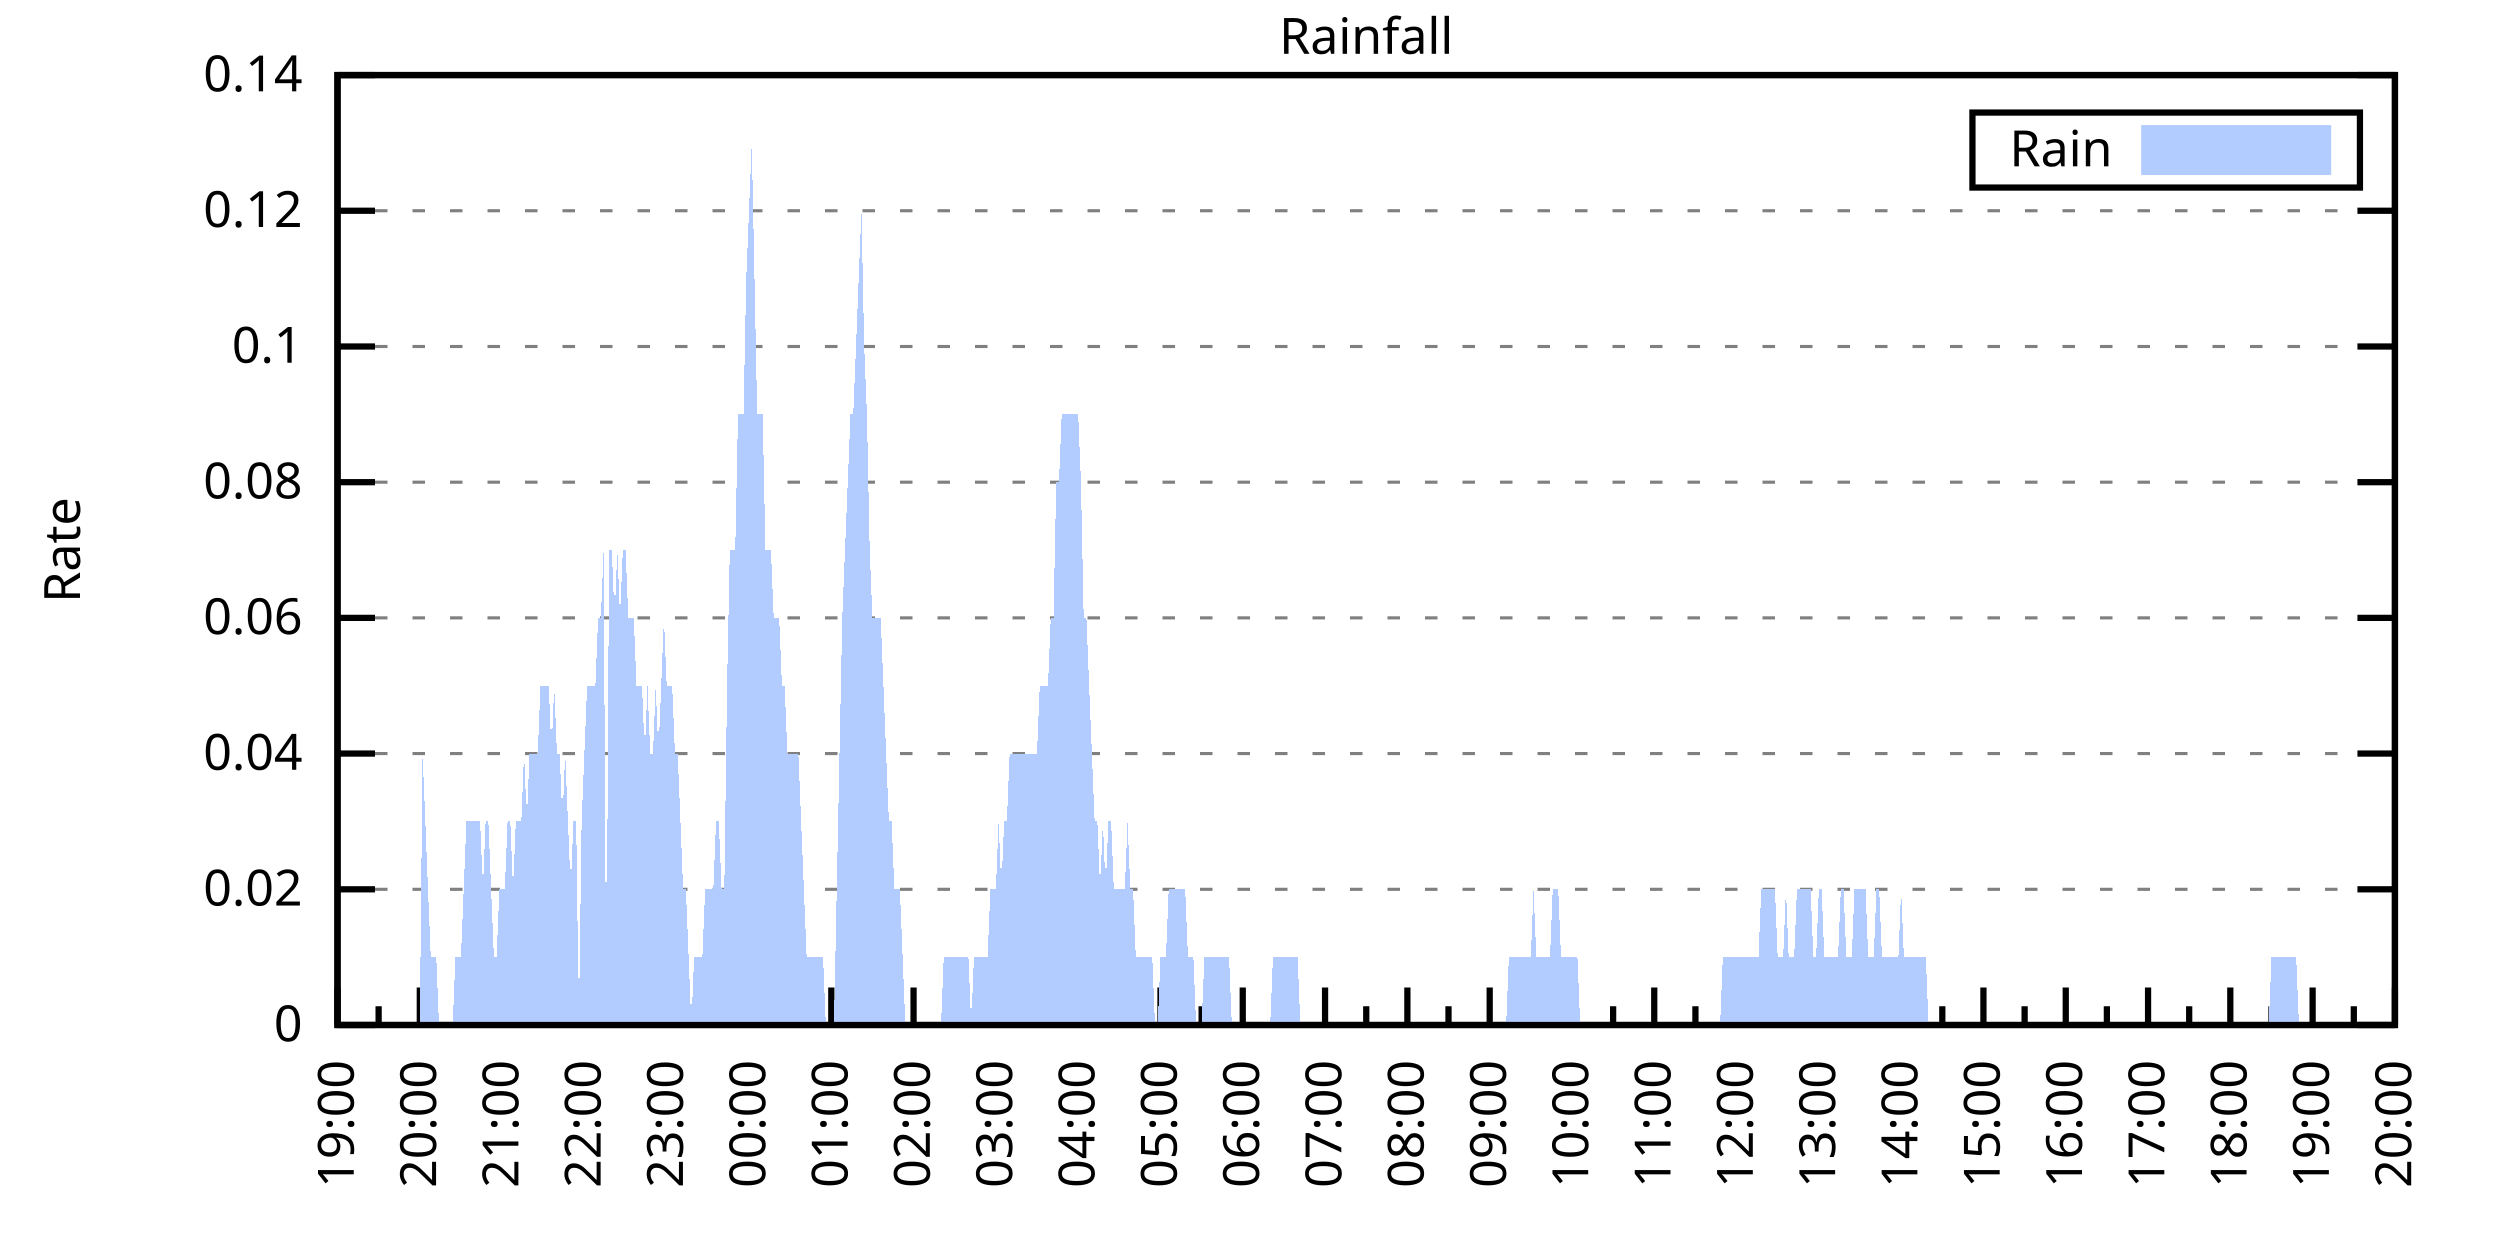
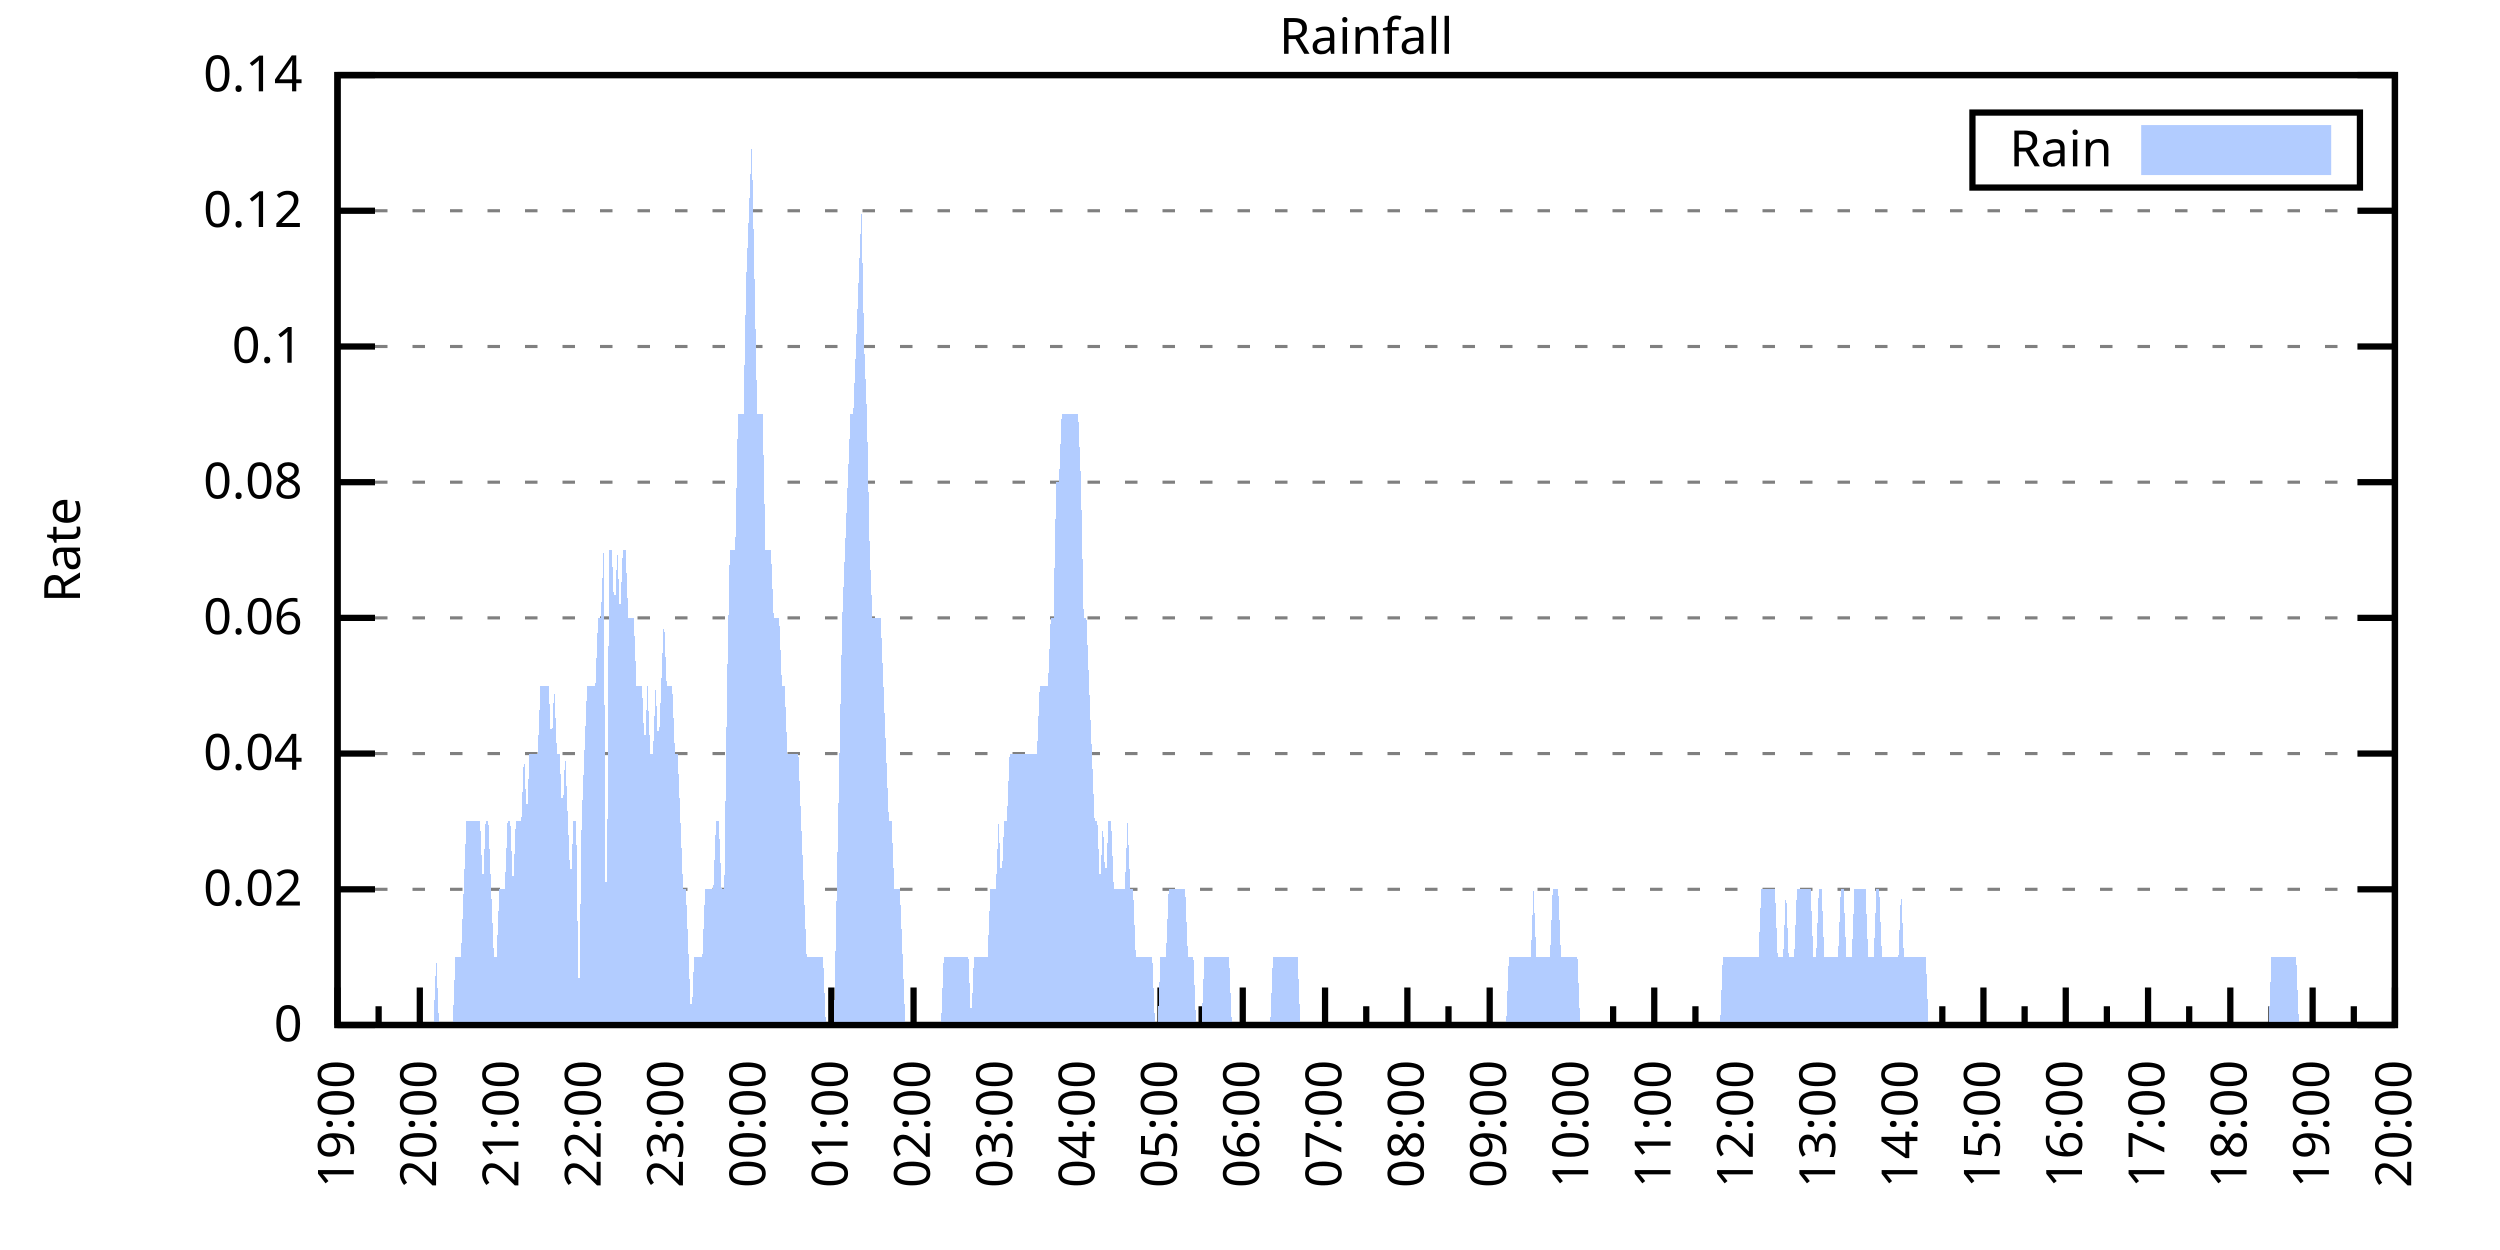
<svg xmlns="http://www.w3.org/2000/svg" xmlns:xlink="http://www.w3.org/1999/xlink" width="400" height="200" viewBox="0 0 400 200">
  <g id="gnuplot_canvas">
    <rect x="0" y="0" width="400" height="200" fill="none" />
    <defs>
      <circle id="gpDot" r="0.5" stroke-width="0.5" stroke="currentColor" />
      <path id="gpPt0" stroke-width="0.333" stroke="currentColor" d="M-1,0 h2 M0,-1 v2" />
      <path id="gpPt1" stroke-width="0.333" stroke="currentColor" d="M-1,-1 L1,1 M1,-1 L-1,1" />
      <path id="gpPt2" stroke-width="0.333" stroke="currentColor" d="M-1,0 L1,0 M0,-1 L0,1 M-1,-1 L1,1 M-1,1 L1,-1" />
      <rect id="gpPt3" stroke-width="0.333" stroke="currentColor" x="-1" y="-1" width="2" height="2" />
      <rect id="gpPt4" stroke-width="0.333" stroke="currentColor" fill="currentColor" x="-1" y="-1" width="2" height="2" />
      <circle id="gpPt5" stroke-width="0.333" stroke="currentColor" cx="0" cy="0" r="1" />
      <use xlink:href="#gpPt5" id="gpPt6" fill="currentColor" stroke="none" />
      <path id="gpPt7" stroke-width="0.333" stroke="currentColor" d="M0,-1.33 L-1.33,0.67 L1.33,0.67 z" />
      <use xlink:href="#gpPt7" id="gpPt8" fill="currentColor" stroke="none" />
      <use xlink:href="#gpPt7" id="gpPt9" stroke="currentColor" transform="rotate(180)" />
      <use xlink:href="#gpPt9" id="gpPt10" fill="currentColor" stroke="none" />
      <use xlink:href="#gpPt3" id="gpPt11" stroke="currentColor" transform="rotate(45)" />
      <use xlink:href="#gpPt11" id="gpPt12" fill="currentColor" stroke="none" />
      <path id="gpPt13" stroke-width="0.333" stroke="currentColor" d="M0,1.330 L1.265,0.411 L0.782,-1.067 L-0.782,-1.076 L-1.265,0.411 z" />
      <use xlink:href="#gpPt13" id="gpPt14" fill="currentColor" stroke="none" />
      <filter id="textbox" filterUnits="objectBoundingBox" x="0" y="0" height="1" width="1">
        <feFlood flood-color="white" flood-opacity="1" result="bgnd" />
        <feComposite in="SourceGraphic" in2="bgnd" operator="atop" />
      </filter>
      <filter id="greybox" filterUnits="objectBoundingBox" x="0" y="0" height="1" width="1">
        <feFlood flood-color="lightgrey" flood-opacity="1" result="grey" />
        <feComposite in="SourceGraphic" in2="grey" operator="atop" />
      </filter>
    </defs>
    <g fill="none" color="white" stroke="currentColor" stroke-width="1.00" stroke-linecap="butt" stroke-linejoin="miter">
</g>
    <g fill="none" color="black" stroke="currentColor" stroke-width="1.00" stroke-linecap="butt" stroke-linejoin="miter">
      <g stroke="none" shape-rendering="crispEdges">
        <polygon fill="rgb(255, 255, 255)" points="54.00,164.00 383.18,164.00 383.18,12.02 54.00,12.02 " />
      </g>
    </g>
    <g fill="none" color="black" stroke="currentColor" stroke-width="1.00" stroke-linecap="butt" stroke-linejoin="miter">
</g>
    <g fill="none" color="black" stroke="black" stroke-width="0.50" stroke-linecap="butt" stroke-linejoin="miter">
</g>
    <g fill="none" color="gray" stroke="currentColor" stroke-width="0.50" stroke-linecap="butt" stroke-linejoin="miter">
      <path stroke="gray" stroke-dasharray="2,4" class="gridline" d="M54.00,164.00 L383.19,164.00  " />
    </g>
    <g fill="none" color="gray" stroke="gray" stroke-width="1.00" stroke-linecap="butt" stroke-linejoin="miter">
</g>
    <g fill="none" color="black" stroke="currentColor" stroke-width="1.00" stroke-linecap="butt" stroke-linejoin="miter">
      <path stroke="black" d="M54.00,164.00 L60.00,164.00 M383.19,164.00 L377.19,164.00  " />
      <g transform="translate(48.40,166.60)" stroke="none" fill="black" font-family="Sans" font-size="8.00" text-anchor="end">
        <text>
          <tspan font-family="Sans"> 0</tspan>
        </text>
      </g>
    </g>
    <g fill="none" color="black" stroke="currentColor" stroke-width="1.00" stroke-linecap="butt" stroke-linejoin="miter">
</g>
    <g fill="none" color="black" stroke="black" stroke-width="0.50" stroke-linecap="butt" stroke-linejoin="miter">
</g>
    <g fill="none" color="gray" stroke="currentColor" stroke-width="0.50" stroke-linecap="butt" stroke-linejoin="miter">
      <path stroke="gray" stroke-dasharray="2,4" class="gridline" d="M54.00,142.29 L383.19,142.29  " />
    </g>
    <g fill="none" color="gray" stroke="gray" stroke-width="1.00" stroke-linecap="butt" stroke-linejoin="miter">
</g>
    <g fill="none" color="black" stroke="currentColor" stroke-width="1.00" stroke-linecap="butt" stroke-linejoin="miter">
      <path stroke="black" d="M54.00,142.29 L60.00,142.29 M383.19,142.29 L377.19,142.29  " />
      <g transform="translate(48.40,144.89)" stroke="none" fill="black" font-family="Sans" font-size="8.00" text-anchor="end">
        <text>
          <tspan font-family="Sans"> 0.02</tspan>
        </text>
      </g>
    </g>
    <g fill="none" color="black" stroke="currentColor" stroke-width="1.00" stroke-linecap="butt" stroke-linejoin="miter">
</g>
    <g fill="none" color="black" stroke="black" stroke-width="0.50" stroke-linecap="butt" stroke-linejoin="miter">
</g>
    <g fill="none" color="gray" stroke="currentColor" stroke-width="0.50" stroke-linecap="butt" stroke-linejoin="miter">
      <path stroke="gray" stroke-dasharray="2,4" class="gridline" d="M54.00,120.57 L383.19,120.57  " />
    </g>
    <g fill="none" color="gray" stroke="gray" stroke-width="1.00" stroke-linecap="butt" stroke-linejoin="miter">
</g>
    <g fill="none" color="black" stroke="currentColor" stroke-width="1.00" stroke-linecap="butt" stroke-linejoin="miter">
      <path stroke="black" d="M54.00,120.57 L60.00,120.57 M383.19,120.57 L377.19,120.57  " />
      <g transform="translate(48.40,123.17)" stroke="none" fill="black" font-family="Sans" font-size="8.00" text-anchor="end">
        <text>
          <tspan font-family="Sans"> 0.04</tspan>
        </text>
      </g>
    </g>
    <g fill="none" color="black" stroke="currentColor" stroke-width="1.00" stroke-linecap="butt" stroke-linejoin="miter">
</g>
    <g fill="none" color="black" stroke="black" stroke-width="0.50" stroke-linecap="butt" stroke-linejoin="miter">
</g>
    <g fill="none" color="gray" stroke="currentColor" stroke-width="0.50" stroke-linecap="butt" stroke-linejoin="miter">
      <path stroke="gray" stroke-dasharray="2,4" class="gridline" d="M54.00,98.86 L383.19,98.86  " />
    </g>
    <g fill="none" color="gray" stroke="gray" stroke-width="1.00" stroke-linecap="butt" stroke-linejoin="miter">
</g>
    <g fill="none" color="black" stroke="currentColor" stroke-width="1.00" stroke-linecap="butt" stroke-linejoin="miter">
      <path stroke="black" d="M54.00,98.86 L60.00,98.86 M383.19,98.86 L377.19,98.86  " />
      <g transform="translate(48.40,101.46)" stroke="none" fill="black" font-family="Sans" font-size="8.00" text-anchor="end">
        <text>
          <tspan font-family="Sans"> 0.06</tspan>
        </text>
      </g>
    </g>
    <g fill="none" color="black" stroke="currentColor" stroke-width="1.00" stroke-linecap="butt" stroke-linejoin="miter">
</g>
    <g fill="none" color="black" stroke="black" stroke-width="0.50" stroke-linecap="butt" stroke-linejoin="miter">
</g>
    <g fill="none" color="gray" stroke="currentColor" stroke-width="0.50" stroke-linecap="butt" stroke-linejoin="miter">
      <path stroke="gray" stroke-dasharray="2,4" class="gridline" d="M54.00,77.15 L383.19,77.15  " />
    </g>
    <g fill="none" color="gray" stroke="gray" stroke-width="1.00" stroke-linecap="butt" stroke-linejoin="miter">
</g>
    <g fill="none" color="black" stroke="currentColor" stroke-width="1.00" stroke-linecap="butt" stroke-linejoin="miter">
      <path stroke="black" d="M54.00,77.15 L60.00,77.15 M383.19,77.15 L377.19,77.15  " />
      <g transform="translate(48.40,79.75)" stroke="none" fill="black" font-family="Sans" font-size="8.00" text-anchor="end">
        <text>
          <tspan font-family="Sans"> 0.08</tspan>
        </text>
      </g>
    </g>
    <g fill="none" color="black" stroke="currentColor" stroke-width="1.00" stroke-linecap="butt" stroke-linejoin="miter">
</g>
    <g fill="none" color="black" stroke="black" stroke-width="0.50" stroke-linecap="butt" stroke-linejoin="miter">
</g>
    <g fill="none" color="gray" stroke="currentColor" stroke-width="0.50" stroke-linecap="butt" stroke-linejoin="miter">
      <path stroke="gray" stroke-dasharray="2,4" class="gridline" d="M54.00,55.44 L383.19,55.44  " />
    </g>
    <g fill="none" color="gray" stroke="gray" stroke-width="1.00" stroke-linecap="butt" stroke-linejoin="miter">
</g>
    <g fill="none" color="black" stroke="currentColor" stroke-width="1.00" stroke-linecap="butt" stroke-linejoin="miter">
      <path stroke="black" d="M54.00,55.44 L60.00,55.44 M383.19,55.44 L377.19,55.44  " />
      <g transform="translate(48.40,58.04)" stroke="none" fill="black" font-family="Sans" font-size="8.00" text-anchor="end">
        <text>
          <tspan font-family="Sans"> 0.1</tspan>
        </text>
      </g>
    </g>
    <g fill="none" color="black" stroke="currentColor" stroke-width="1.00" stroke-linecap="butt" stroke-linejoin="miter">
</g>
    <g fill="none" color="black" stroke="black" stroke-width="0.50" stroke-linecap="butt" stroke-linejoin="miter">
</g>
    <g fill="none" color="gray" stroke="currentColor" stroke-width="0.50" stroke-linecap="butt" stroke-linejoin="miter">
      <path stroke="gray" stroke-dasharray="2,4" class="gridline" d="M54.00,33.72 L383.19,33.72  " />
    </g>
    <g fill="none" color="gray" stroke="gray" stroke-width="1.00" stroke-linecap="butt" stroke-linejoin="miter">
</g>
    <g fill="none" color="black" stroke="currentColor" stroke-width="1.00" stroke-linecap="butt" stroke-linejoin="miter">
      <path stroke="black" d="M54.00,33.72 L60.00,33.72 M383.19,33.72 L377.19,33.72  " />
      <g transform="translate(48.40,36.32)" stroke="none" fill="black" font-family="Sans" font-size="8.00" text-anchor="end">
        <text>
          <tspan font-family="Sans"> 0.12</tspan>
        </text>
      </g>
    </g>
    <g fill="none" color="black" stroke="currentColor" stroke-width="1.00" stroke-linecap="butt" stroke-linejoin="miter">
</g>
    <g fill="none" color="black" stroke="black" stroke-width="0.50" stroke-linecap="butt" stroke-linejoin="miter">
</g>
    <g fill="none" color="gray" stroke="currentColor" stroke-width="0.50" stroke-linecap="butt" stroke-linejoin="miter">
      <path stroke="gray" stroke-dasharray="2,4" class="gridline" d="M54.00,12.01 L383.19,12.01  " />
    </g>
    <g fill="none" color="gray" stroke="gray" stroke-width="1.00" stroke-linecap="butt" stroke-linejoin="miter">
</g>
    <g fill="none" color="black" stroke="currentColor" stroke-width="1.00" stroke-linecap="butt" stroke-linejoin="miter">
      <path stroke="black" d="M54.00,12.01 L60.00,12.01 M383.19,12.01 L377.19,12.01  " />
      <g transform="translate(48.40,14.61)" stroke="none" fill="black" font-family="Sans" font-size="8.00" text-anchor="end">
        <text>
          <tspan font-family="Sans"> 0.14</tspan>
        </text>
      </g>
    </g>
    <g fill="none" color="black" stroke="currentColor" stroke-width="1.00" stroke-linecap="butt" stroke-linejoin="miter">
      <path stroke="black" d="M54.00,164.00 L54.00,158.00  " />
      <g transform="translate(56.60,169.60) rotate(270)" stroke="none" fill="black" font-family="Sans" font-size="8.00" text-anchor="end">
        <text>
          <tspan font-family="Sans">19:00</tspan>
        </text>
      </g>
    </g>
    <g fill="none" color="black" stroke="currentColor" stroke-width="1.00" stroke-linecap="butt" stroke-linejoin="miter">
      <path stroke="black" d="M60.58,164.00 L60.58,161.00 M67.17,164.00 L67.17,158.00  " />
      <g transform="translate(69.77,169.60) rotate(270)" stroke="none" fill="black" font-family="Sans" font-size="8.00" text-anchor="end">
        <text>
          <tspan font-family="Sans">20:00</tspan>
        </text>
      </g>
    </g>
    <g fill="none" color="black" stroke="currentColor" stroke-width="1.00" stroke-linecap="butt" stroke-linejoin="miter">
      <path stroke="black" d="M73.75,164.00 L73.75,161.00 M80.34,164.00 L80.34,158.00  " />
      <g transform="translate(82.94,169.60) rotate(270)" stroke="none" fill="black" font-family="Sans" font-size="8.00" text-anchor="end">
        <text>
          <tspan font-family="Sans">21:00</tspan>
        </text>
      </g>
    </g>
    <g fill="none" color="black" stroke="currentColor" stroke-width="1.00" stroke-linecap="butt" stroke-linejoin="miter">
      <path stroke="black" d="M86.92,164.00 L86.92,161.00 M93.50,164.00 L93.50,158.00  " />
      <g transform="translate(96.10,169.60) rotate(270)" stroke="none" fill="black" font-family="Sans" font-size="8.00" text-anchor="end">
        <text>
          <tspan font-family="Sans">22:00</tspan>
        </text>
      </g>
    </g>
    <g fill="none" color="black" stroke="currentColor" stroke-width="1.00" stroke-linecap="butt" stroke-linejoin="miter">
      <path stroke="black" d="M100.09,164.00 L100.09,161.00 M106.67,164.00 L106.67,158.00  " />
      <g transform="translate(109.27,169.60) rotate(270)" stroke="none" fill="black" font-family="Sans" font-size="8.00" text-anchor="end">
        <text>
          <tspan font-family="Sans">23:00</tspan>
        </text>
      </g>
    </g>
    <g fill="none" color="black" stroke="currentColor" stroke-width="1.00" stroke-linecap="butt" stroke-linejoin="miter">
      <path stroke="black" d="M113.25,164.00 L113.25,161.00 M119.84,164.00 L119.84,158.00  " />
      <g transform="translate(122.44,169.60) rotate(270)" stroke="none" fill="black" font-family="Sans" font-size="8.00" text-anchor="end">
        <text>
          <tspan font-family="Sans">00:00</tspan>
        </text>
      </g>
    </g>
    <g fill="none" color="black" stroke="currentColor" stroke-width="1.00" stroke-linecap="butt" stroke-linejoin="miter">
      <path stroke="black" d="M126.42,164.00 L126.42,161.00 M133.01,164.00 L133.01,158.00  " />
      <g transform="translate(135.61,169.60) rotate(270)" stroke="none" fill="black" font-family="Sans" font-size="8.00" text-anchor="end">
        <text>
          <tspan font-family="Sans">01:00</tspan>
        </text>
      </g>
    </g>
    <g fill="none" color="black" stroke="currentColor" stroke-width="1.00" stroke-linecap="butt" stroke-linejoin="miter">
      <path stroke="black" d="M139.59,164.00 L139.59,161.00 M146.17,164.00 L146.17,158.00  " />
      <g transform="translate(148.77,169.60) rotate(270)" stroke="none" fill="black" font-family="Sans" font-size="8.00" text-anchor="end">
        <text>
          <tspan font-family="Sans">02:00</tspan>
        </text>
      </g>
    </g>
    <g fill="none" color="black" stroke="currentColor" stroke-width="1.00" stroke-linecap="butt" stroke-linejoin="miter">
      <path stroke="black" d="M152.76,164.00 L152.76,161.00 M159.34,164.00 L159.34,158.00  " />
      <g transform="translate(161.94,169.60) rotate(270)" stroke="none" fill="black" font-family="Sans" font-size="8.00" text-anchor="end">
        <text>
          <tspan font-family="Sans">03:00</tspan>
        </text>
      </g>
    </g>
    <g fill="none" color="black" stroke="currentColor" stroke-width="1.00" stroke-linecap="butt" stroke-linejoin="miter">
      <path stroke="black" d="M165.92,164.00 L165.92,161.00 M172.51,164.00 L172.51,158.00  " />
      <g transform="translate(175.11,169.60) rotate(270)" stroke="none" fill="black" font-family="Sans" font-size="8.00" text-anchor="end">
        <text>
          <tspan font-family="Sans">04:00</tspan>
        </text>
      </g>
    </g>
    <g fill="none" color="black" stroke="currentColor" stroke-width="1.00" stroke-linecap="butt" stroke-linejoin="miter">
      <path stroke="black" d="M179.09,164.00 L179.09,161.00 M185.68,164.00 L185.68,158.00  " />
      <g transform="translate(188.28,169.60) rotate(270)" stroke="none" fill="black" font-family="Sans" font-size="8.00" text-anchor="end">
        <text>
          <tspan font-family="Sans">05:00</tspan>
        </text>
      </g>
    </g>
    <g fill="none" color="black" stroke="currentColor" stroke-width="1.00" stroke-linecap="butt" stroke-linejoin="miter">
      <path stroke="black" d="M192.26,164.00 L192.26,161.00 M198.84,164.00 L198.84,158.00  " />
      <g transform="translate(201.44,169.60) rotate(270)" stroke="none" fill="black" font-family="Sans" font-size="8.00" text-anchor="end">
        <text>
          <tspan font-family="Sans">06:00</tspan>
        </text>
      </g>
    </g>
    <g fill="none" color="black" stroke="currentColor" stroke-width="1.00" stroke-linecap="butt" stroke-linejoin="miter">
      <path stroke="black" d="M205.43,164.00 L205.43,161.00 M212.01,164.00 L212.01,158.00  " />
      <g transform="translate(214.61,169.60) rotate(270)" stroke="none" fill="black" font-family="Sans" font-size="8.00" text-anchor="end">
        <text>
          <tspan font-family="Sans">07:00</tspan>
        </text>
      </g>
    </g>
    <g fill="none" color="black" stroke="currentColor" stroke-width="1.00" stroke-linecap="butt" stroke-linejoin="miter">
      <path stroke="black" d="M218.60,164.00 L218.60,161.00 M225.18,164.00 L225.18,158.00  " />
      <g transform="translate(227.78,169.60) rotate(270)" stroke="none" fill="black" font-family="Sans" font-size="8.00" text-anchor="end">
        <text>
          <tspan font-family="Sans">08:00</tspan>
        </text>
      </g>
    </g>
    <g fill="none" color="black" stroke="currentColor" stroke-width="1.00" stroke-linecap="butt" stroke-linejoin="miter">
      <path stroke="black" d="M231.76,164.00 L231.76,161.00 M238.35,164.00 L238.35,158.00  " />
      <g transform="translate(240.95,169.60) rotate(270)" stroke="none" fill="black" font-family="Sans" font-size="8.00" text-anchor="end">
        <text>
          <tspan font-family="Sans">09:00</tspan>
        </text>
      </g>
    </g>
    <g fill="none" color="black" stroke="currentColor" stroke-width="1.00" stroke-linecap="butt" stroke-linejoin="miter">
      <path stroke="black" d="M244.93,164.00 L244.93,161.00 M251.51,164.00 L251.51,158.00  " />
      <g transform="translate(254.11,169.60) rotate(270)" stroke="none" fill="black" font-family="Sans" font-size="8.00" text-anchor="end">
        <text>
          <tspan font-family="Sans">10:00</tspan>
        </text>
      </g>
    </g>
    <g fill="none" color="black" stroke="currentColor" stroke-width="1.00" stroke-linecap="butt" stroke-linejoin="miter">
      <path stroke="black" d="M258.10,164.00 L258.10,161.00 M264.68,164.00 L264.68,158.00  " />
      <g transform="translate(267.28,169.60) rotate(270)" stroke="none" fill="black" font-family="Sans" font-size="8.00" text-anchor="end">
        <text>
          <tspan font-family="Sans">11:00</tspan>
        </text>
      </g>
    </g>
    <g fill="none" color="black" stroke="currentColor" stroke-width="1.00" stroke-linecap="butt" stroke-linejoin="miter">
      <path stroke="black" d="M271.27,164.00 L271.27,161.00 M277.85,164.00 L277.85,158.00  " />
      <g transform="translate(280.45,169.60) rotate(270)" stroke="none" fill="black" font-family="Sans" font-size="8.00" text-anchor="end">
        <text>
          <tspan font-family="Sans">12:00</tspan>
        </text>
      </g>
    </g>
    <g fill="none" color="black" stroke="currentColor" stroke-width="1.00" stroke-linecap="butt" stroke-linejoin="miter">
      <path stroke="black" d="M284.43,164.00 L284.43,161.00 M291.02,164.00 L291.02,158.00  " />
      <g transform="translate(293.62,169.60) rotate(270)" stroke="none" fill="black" font-family="Sans" font-size="8.00" text-anchor="end">
        <text>
          <tspan font-family="Sans">13:00</tspan>
        </text>
      </g>
    </g>
    <g fill="none" color="black" stroke="currentColor" stroke-width="1.00" stroke-linecap="butt" stroke-linejoin="miter">
      <path stroke="black" d="M297.60,164.00 L297.60,161.00 M304.18,164.00 L304.18,158.00  " />
      <g transform="translate(306.78,169.60) rotate(270)" stroke="none" fill="black" font-family="Sans" font-size="8.00" text-anchor="end">
        <text>
          <tspan font-family="Sans">14:00</tspan>
        </text>
      </g>
    </g>
    <g fill="none" color="black" stroke="currentColor" stroke-width="1.00" stroke-linecap="butt" stroke-linejoin="miter">
      <path stroke="black" d="M310.77,164.00 L310.77,161.00 M317.35,164.00 L317.35,158.00  " />
      <g transform="translate(319.95,169.60) rotate(270)" stroke="none" fill="black" font-family="Sans" font-size="8.00" text-anchor="end">
        <text>
          <tspan font-family="Sans">15:00</tspan>
        </text>
      </g>
    </g>
    <g fill="none" color="black" stroke="currentColor" stroke-width="1.00" stroke-linecap="butt" stroke-linejoin="miter">
      <path stroke="black" d="M323.94,164.00 L323.94,161.00 M330.52,164.00 L330.52,158.00  " />
      <g transform="translate(333.12,169.60) rotate(270)" stroke="none" fill="black" font-family="Sans" font-size="8.00" text-anchor="end">
        <text>
          <tspan font-family="Sans">16:00</tspan>
        </text>
      </g>
    </g>
    <g fill="none" color="black" stroke="currentColor" stroke-width="1.00" stroke-linecap="butt" stroke-linejoin="miter">
      <path stroke="black" d="M337.10,164.00 L337.10,161.00 M343.69,164.00 L343.69,158.00  " />
      <g transform="translate(346.29,169.60) rotate(270)" stroke="none" fill="black" font-family="Sans" font-size="8.00" text-anchor="end">
        <text>
          <tspan font-family="Sans">17:00</tspan>
        </text>
      </g>
    </g>
    <g fill="none" color="black" stroke="currentColor" stroke-width="1.00" stroke-linecap="butt" stroke-linejoin="miter">
      <path stroke="black" d="M350.27,164.00 L350.27,161.00 M356.85,164.00 L356.85,158.00  " />
      <g transform="translate(359.45,169.60) rotate(270)" stroke="none" fill="black" font-family="Sans" font-size="8.00" text-anchor="end">
        <text>
          <tspan font-family="Sans">18:00</tspan>
        </text>
      </g>
    </g>
    <g fill="none" color="black" stroke="currentColor" stroke-width="1.00" stroke-linecap="butt" stroke-linejoin="miter">
      <path stroke="black" d="M363.44,164.00 L363.44,161.00 M370.02,164.00 L370.02,158.00  " />
      <g transform="translate(372.62,169.60) rotate(270)" stroke="none" fill="black" font-family="Sans" font-size="8.00" text-anchor="end">
        <text>
          <tspan font-family="Sans">19:00</tspan>
        </text>
      </g>
    </g>
    <g fill="none" color="black" stroke="currentColor" stroke-width="1.00" stroke-linecap="butt" stroke-linejoin="miter">
      <path stroke="black" d="M376.61,164.00 L376.61,161.00 M383.19,164.00 L383.19,158.00  " />
      <g transform="translate(385.79,169.60) rotate(270)" stroke="none" fill="black" font-family="Sans" font-size="8.00" text-anchor="end">
        <text>
          <tspan font-family="Sans">20:00</tspan>
        </text>
      </g>
    </g>
    <g fill="none" color="black" stroke="currentColor" stroke-width="1.00" stroke-linecap="butt" stroke-linejoin="miter">
</g>
    <g fill="none" color="black" stroke="currentColor" stroke-width="1.00" stroke-linecap="butt" stroke-linejoin="miter">
      <path stroke="black" d="M54.00,12.01 L54.00,164.00 L383.19,164.00 L383.19,12.01 L54.00,12.01 Z  " />
    </g>
    <g fill="none" color="black" stroke="currentColor" stroke-width="1.00" stroke-linecap="butt" stroke-linejoin="miter">
      <g transform="translate(12.80,88.01) rotate(270)" stroke="none" fill="black" font-family="Sans" font-size="8.00" text-anchor="middle">
        <text>
          <tspan font-family="Sans">Rate</tspan>
        </text>
      </g>
    </g>
    <g fill="none" color="black" stroke="currentColor" stroke-width="1.00" stroke-linecap="butt" stroke-linejoin="miter">
</g>
    <g fill="none" color="black" stroke="currentColor" stroke-width="1.00" stroke-linecap="butt" stroke-linejoin="miter">
      <path stroke="black" d="M315.59,30.01 L315.59,18.01 L377.59,18.01 L377.59,30.01 L315.59,30.01 Z  " />
    </g>
    <g id="Rainfall_plot_1">
      <g fill="none" color="white" stroke="black" stroke-width="2.00" stroke-linecap="butt" stroke-linejoin="miter">
</g>
      <g fill="none" color="black" stroke="currentColor" stroke-width="2.00" stroke-linecap="butt" stroke-linejoin="miter">
        <g transform="translate(337.99,26.61)" stroke="none" fill="black" font-family="Sans" font-size="8.00" text-anchor="end">
          <text>
            <tspan font-family="Sans">Rain</tspan>
          </text>
        </g>
      </g>
      <g fill="none" color="black" stroke="currentColor" stroke-width="2.00" stroke-linecap="butt" stroke-linejoin="miter">
        <g stroke="none" shape-rendering="crispEdges">
          <polygon fill="rgb(178, 204, 255)" points="343.59,27.01 371.99,27.01 371.99,21.01 343.59,21.01 " />
        </g>
        <path stroke="rgb(178, 204, 255)" d="M343.59,27.01 L371.99,27.01 L371.99,21.01 L343.59,21.01 L343.59,27.01 Z  " />
      </g>
      <g fill="none" color="black" stroke="currentColor" stroke-width="2.00" stroke-linecap="butt" stroke-linejoin="miter">
        <g stroke="none" shape-rendering="crispEdges">
-           <polygon fill="rgb(178, 204, 255)" points="63.22,164.00 63.66,164.00 64.10,164.00 64.53,164.00 64.97,164.00 65.41,164.00 65.85,164.00 66.29,164.00 66.73,164.00 67.17,164.00 67.61,120.57 68.05,131.43 68.48,142.29 68.92,153.14 69.36,153.14 69.80,153.14 70.24,164.00 70.68,164.00 71.12,164.00 71.56,164.00 72.00,164.00 72.43,164.00 72.87,153.14 73.31,153.14 73.75,153.14 74.19,142.29 74.63,131.43 75.07,131.43 75.51,131.43 75.95,131.43 76.38,131.43 76.82,131.43 77.26,142.29 77.70,131.43 78.14,131.43 78.58,142.29 79.02,153.14 79.46,153.14 79.90,142.29 80.34,142.29 80.77,142.29 81.21,131.43 81.65,131.43 82.09,142.29 82.53,131.43 82.97,131.43 83.41,131.43 83.85,120.57 84.29,131.43 84.72,120.57 85.16,120.57 85.60,120.57 86.04,120.57 86.48,109.72 86.92,109.72 87.36,109.72 87.80,109.72 88.24,120.57 88.67,109.72 89.11,120.57 89.55,120.57 89.99,131.43 90.43,120.57 90.87,131.43 91.31,142.29 91.75,131.43 92.19,131.43 92.62,164.00 93.06,131.43 93.50,120.57 93.94,109.72 94.38,109.72 94.82,109.72 95.26,109.72 95.70,98.86 96.14,98.86 96.58,88.00 97.01,164.00 97.45,88.00 97.89,88.00 98.33,98.86 98.77,88.00 99.21,98.86 99.65,88.00 100.09,88.00 100.53,98.86 100.96,98.86 101.40,98.86 101.84,109.72 102.28,109.72 102.72,109.72 103.16,120.57 103.60,109.72 104.04,120.57 104.48,120.57 104.91,109.72 105.35,120.57 105.79,109.72 106.23,98.86 106.67,109.72 107.11,109.72 107.55,109.72 107.99,120.57 108.43,120.57 108.87,131.43 109.30,142.29 109.74,142.29 110.18,153.14 110.62,164.00 111.06,153.14 111.50,153.14 111.94,153.14 112.38,153.14 112.82,142.29 113.25,142.29 113.69,142.29 114.13,142.29 114.57,131.43 115.01,131.43 115.45,142.29 115.89,142.29 116.33,109.72 116.77,88.00 117.20,88.00 117.64,88.00 118.08,66.29 118.52,66.29 118.96,66.29 119.40,44.58 119.84,33.72 120.28,22.87 120.72,44.58 121.15,66.29 121.59,66.29 122.03,66.29 122.47,88.00 122.91,88.00 123.35,88.00 123.79,98.86 124.23,98.86 124.67,98.86 125.11,109.72 125.54,109.72 125.98,120.57 126.42,120.57 126.86,120.57 127.30,120.57 127.74,120.57 128.18,131.43 128.62,142.29 129.06,153.14 129.49,153.14 129.93,153.14 130.37,153.14 130.81,153.14 131.25,153.14 131.69,153.14 132.13,164.00 132.57,164.00 133.01,164.00 133.44,164.00 133.88,142.29 134.32,120.57 134.76,98.86 135.20,88.00 135.64,77.15 136.08,66.29 136.52,66.29 136.96,55.44 137.39,44.58 137.83,33.72 138.27,55.44 138.71,66.29 139.15,88.00 139.59,98.86 140.03,98.86 140.47,98.86 140.91,98.86 141.35,109.72 141.78,120.57 142.22,131.43 142.66,131.43 143.10,142.29 143.54,142.29 143.98,142.29 144.42,153.14 144.86,164.00 145.30,164.00 145.73,164.00 146.17,164.00 146.61,164.00 147.05,164.00 147.49,164.00 147.93,164.00 148.37,164.00 148.81,164.00 149.25,164.00 149.68,164.00 150.12,164.00 150.56,164.00 151.00,153.14 151.44,153.14 151.88,153.14 152.32,153.14 152.76,153.14 153.20,153.14 153.63,153.14 154.07,153.14 154.51,153.14 154.95,153.14 155.39,164.00 155.83,153.14 156.27,153.14 156.71,153.14 157.15,153.14 157.59,153.14 158.02,153.14 158.46,142.29 158.90,142.29 159.34,142.29 159.78,131.43 160.22,142.29 160.66,131.43 161.10,131.43 161.54,120.57 161.97,120.57 162.41,120.57 162.85,120.57 163.29,120.57 163.73,120.57 164.17,120.57 164.61,120.57 165.05,120.57 165.49,120.57 165.92,120.57 166.36,109.72 166.80,109.72 167.24,109.72 167.68,109.72 168.12,98.86 168.56,98.86 169.00,77.15 169.44,77.15 169.87,66.29 170.31,66.29 170.75,66.29 171.19,66.29 171.63,66.29 172.07,66.29 172.51,66.29 172.95,77.15 173.39,98.86 173.83,98.86 174.26,109.72 174.70,120.57 175.14,131.43 175.58,131.43 176.02,142.29 176.46,131.43 176.90,142.29 177.34,131.43 177.78,131.43 178.21,142.29 178.65,142.29 179.09,142.29 179.53,142.29 179.97,142.29 180.41,131.43 180.85,142.29 181.29,142.29 181.73,153.14 182.16,153.14 182.60,153.14 183.04,153.14 183.48,153.14 183.92,153.14 184.36,153.14 184.80,164.00 185.24,164.00 185.68,153.14 186.11,153.14 186.55,153.14 186.99,142.29 187.43,142.29 187.87,142.29 188.31,142.29 188.75,142.29 189.19,142.29 189.63,142.29 190.07,153.14 190.50,153.14 190.94,153.14 191.38,164.00 191.82,164.00 192.26,164.00 192.70,153.14 193.14,153.14 193.58,153.14 194.02,153.14 194.45,153.14 194.89,153.14 195.33,153.14 195.77,153.14 196.21,153.14 196.65,153.14 197.09,164.00 197.53,164.00 197.97,164.00 198.40,164.00 198.84,164.00 199.28,164.00 199.72,164.00 200.16,164.00 200.60,164.00 201.04,164.00 201.48,164.00 201.92,164.00 202.35,164.00 202.79,164.00 203.23,164.00 203.67,153.14 204.11,153.14 204.55,153.14 204.99,153.14 205.43,153.14 205.87,153.14 206.31,153.14 206.74,153.14 207.18,153.14 207.62,153.14 208.06,164.00 208.50,164.00 208.94,164.00 209.38,164.00 209.82,164.00 210.26,164.00 210.69,164.00 211.13,164.00 211.57,164.00 212.01,164.00 212.45,164.00 212.89,164.00 213.33,164.00 213.77,164.00 214.21,164.00 214.64,164.00 215.08,164.00 215.52,164.00 215.96,164.00 216.40,164.00 216.84,164.00 217.28,164.00 217.72,164.00 218.16,164.00 218.60,164.00 219.03,164.00 219.47,164.00 219.91,164.00 220.35,164.00 220.79,164.00 221.23,164.00 221.67,164.00 222.11,164.00 222.55,164.00 222.98,164.00 223.42,164.00 223.86,164.00 224.30,164.00 224.74,164.00 225.18,164.00 225.62,164.00 226.06,164.00 226.50,164.00 226.93,164.00 227.37,164.00 227.81,164.00 228.25,164.00 228.69,164.00 229.13,164.00 229.57,164.00 230.01,164.00 230.45,164.00 230.88,164.00 231.32,164.00 231.76,164.00 232.20,164.00 232.64,164.00 233.08,164.00 233.52,164.00 233.96,164.00 234.40,164.00 234.84,164.00 235.27,164.00 235.71,164.00 236.15,164.00 236.59,164.00 237.03,164.00 237.47,164.00 237.91,164.00 238.35,164.00 238.79,164.00 239.22,164.00 239.66,164.00 240.10,164.00 240.54,164.00 240.98,164.00 241.42,153.14 241.86,153.14 242.30,153.14 242.74,153.14 243.17,153.14 243.61,153.14 244.05,153.14 244.49,153.14 244.93,153.14 245.37,142.29 245.81,153.14 246.25,153.14 246.69,153.14 247.12,153.14 247.56,153.14 248.00,153.14 248.44,142.29 248.88,142.29 249.32,142.29 249.76,153.14 250.20,153.14 250.64,153.14 251.08,153.14 251.51,153.14 251.95,153.14 252.39,153.14 252.83,164.00 253.27,164.00 253.71,164.00 254.15,164.00 254.59,164.00 255.03,164.00 255.46,164.00 255.90,164.00 256.34,164.00 256.78,164.00 257.22,164.00 257.66,164.00 258.10,164.00 258.54,164.00 258.98,164.00 259.41,164.00 259.85,164.00 260.29,164.00 260.73,164.00 261.17,164.00 261.61,164.00 262.05,164.00 262.49,164.00 262.93,164.00 263.36,164.00 263.80,164.00 264.24,164.00 264.68,164.00 265.12,164.00 265.56,164.00 266.00,164.00 266.44,164.00 266.88,164.00 267.32,164.00 267.75,164.00 268.19,164.00 268.63,164.00 269.07,164.00 269.51,164.00 269.95,164.00 270.39,164.00 270.83,164.00 271.27,164.00 271.70,164.00 272.14,164.00 272.58,164.00 273.02,164.00 273.46,164.00 273.90,164.00 274.34,164.00 274.78,164.00 275.22,164.00 275.65,153.14 276.09,153.14 276.53,153.14 276.97,153.14 277.41,153.14 277.85,153.14 278.29,153.14 278.73,153.14 279.17,153.14 279.60,153.14 280.04,153.14 280.48,153.14 280.92,153.14 281.36,153.14 281.80,142.29 282.24,142.29 282.68,142.29 283.12,142.29 283.56,142.29 283.99,142.29 284.43,153.14 284.87,153.14 285.31,153.14 285.75,142.29 286.19,153.14 286.63,153.14 287.07,153.14 287.51,142.29 287.94,142.29 288.38,142.29 288.82,142.29 289.26,142.29 289.70,142.29 290.14,153.14 290.58,153.14 291.02,142.29 291.46,142.29 291.89,153.14 292.33,153.14 292.77,153.14 293.21,153.14 293.65,153.14 294.09,153.14 294.53,142.29 294.97,142.29 295.41,153.14 295.84,153.14 296.28,153.14 296.72,142.29 297.16,142.29 297.60,142.29 298.04,142.29 298.48,142.29 298.92,153.14 299.36,153.14 299.80,153.14 300.23,142.29 300.67,142.29 301.11,153.14 301.55,153.14 301.99,153.14 302.43,153.14 302.87,153.14 303.31,153.14 303.75,153.14 304.18,142.29 304.62,153.14 305.06,153.14 305.50,153.14 305.94,153.14 306.38,153.14 306.82,153.14 307.26,153.14 307.70,153.14 308.13,153.14 308.57,164.00 309.01,164.00 309.45,164.00 309.89,164.00 310.33,164.00 310.77,164.00 311.21,164.00 311.65,164.00 312.08,164.00 312.52,164.00 312.96,164.00 313.40,164.00 313.84,164.00 314.28,164.00 314.72,164.00 315.16,164.00 315.60,164.00 316.04,164.00 316.47,164.00 316.91,164.00 317.35,164.00 317.79,164.00 318.23,164.00 318.67,164.00 319.11,164.00 319.55,164.00 319.99,164.00 320.42,164.00 320.86,164.00 321.30,164.00 321.74,164.00 322.18,164.00 322.62,164.00 323.06,164.00 323.50,164.00 323.94,164.00 324.37,164.00 324.81,164.00 325.25,164.00 325.69,164.00 326.13,164.00 326.57,164.00 327.01,164.00 327.45,164.00 327.89,164.00 328.33,164.00 328.76,164.00 329.20,164.00 329.64,164.00 330.08,164.00 330.52,164.00 330.96,164.00 331.40,164.00 331.84,164.00 332.28,164.00 332.71,164.00 333.15,164.00 333.59,164.00 334.03,164.00 334.47,164.00 334.91,164.00 335.35,164.00 335.79,164.00 336.23,164.00 336.66,164.00 337.10,164.00 337.54,164.00 337.98,164.00 338.42,164.00 338.86,164.00 339.30,164.00 339.74,164.00 340.18,164.00 340.61,164.00 341.05,164.00 341.49,164.00 341.93,164.00 342.37,164.00 342.81,164.00 343.25,164.00 343.69,164.00 344.13,164.00 344.57,164.00 345.00,164.00 345.44,164.00 345.88,164.00 346.32,164.00 346.76,164.00 347.20,164.00 347.64,164.00 348.08,164.00 348.52,164.00 348.95,164.00 349.39,164.00 349.83,164.00 350.27,164.00 350.71,164.00 351.15,164.00 351.59,164.00 352.03,164.00 352.47,164.00 352.90,164.00 353.34,164.00 353.78,164.00 354.22,164.00 354.66,164.00 355.10,164.00 355.54,164.00 355.98,164.00 356.42,164.00 356.85,164.00 357.29,164.00 357.73,164.00 358.17,164.00 358.61,164.00 359.05,164.00 359.49,164.00 359.93,164.00 360.37,164.00 360.81,164.00 361.24,164.00 361.68,164.00 362.12,164.00 362.56,164.00 363.00,164.00 363.44,153.14 363.88,153.14 364.32,153.14 364.76,153.14 365.19,153.14 365.63,153.14 366.07,153.14 366.51,153.14 366.95,153.14 367.39,153.14 367.83,164.00 368.27,164.00 368.71,164.00 369.14,164.00 369.58,164.00 370.02,164.00 370.46,164.00 370.90,164.00 371.34,164.00 371.78,164.00 372.22,164.00 372.66,164.00 373.09,164.00 373.53,164.00 373.97,164.00 374.41,164.00 374.85,164.00 375.29,164.00 375.73,164.00 376.17,164.00 376.61,164.00 377.05,164.00 377.48,164.00 377.92,164.00 378.36,164.00 378.80,164.00 378.80,164.00 63.22,164.00 " />
+           <polygon fill="rgb(178, 204, 255)" points="65.41,164.00 65.85,164.00 66.29,164.00 66.73,164.00 67.17,164.00 67.61,164.00 68.05,164.00 68.48,164.00 68.92,164.00 69.36,164.00 69.80,153.14 70.24,164.00 70.68,164.00 71.12,164.00 71.56,164.00 72.00,164.00 72.43,164.00 72.87,153.14 73.31,153.14 73.75,153.14 74.19,142.29 74.63,131.43 75.07,131.43 75.51,131.43 75.95,131.43 76.38,131.43 76.82,131.43 77.26,142.29 77.70,131.43 78.14,131.43 78.58,142.29 79.02,153.14 79.46,153.14 79.90,142.29 80.34,142.29 80.77,142.29 81.21,131.43 81.65,131.43 82.09,142.29 82.53,131.43 82.97,131.43 83.41,131.43 83.85,120.57 84.29,131.43 84.72,120.57 85.16,120.57 85.60,120.57 86.04,120.57 86.48,109.72 86.92,109.72 87.36,109.72 87.80,109.72 88.24,120.57 88.67,109.72 89.11,120.57 89.55,120.57 89.99,131.43 90.43,120.57 90.87,131.43 91.31,142.29 91.75,131.43 92.19,131.43 92.62,164.00 93.06,131.43 93.50,120.57 93.94,109.72 94.38,109.72 94.82,109.72 95.26,109.72 95.70,98.86 96.14,98.86 96.58,88.00 97.01,164.00 97.45,88.00 97.89,88.00 98.33,98.86 98.77,88.00 99.21,98.86 99.65,88.00 100.09,88.00 100.53,98.86 100.96,98.86 101.40,98.86 101.84,109.72 102.28,109.72 102.72,109.72 103.16,120.57 103.60,109.72 104.04,120.57 104.48,120.57 104.91,109.72 105.35,120.57 105.79,109.72 106.23,98.86 106.67,109.72 107.11,109.72 107.55,109.72 107.99,120.57 108.43,120.57 108.87,131.43 109.30,142.29 109.74,142.29 110.18,153.14 110.62,164.00 111.06,153.14 111.50,153.14 111.94,153.14 112.38,153.14 112.82,142.29 113.25,142.29 113.69,142.29 114.13,142.29 114.57,131.43 115.01,131.43 115.45,142.29 115.89,142.29 116.33,109.72 116.77,88.00 117.20,88.00 117.64,88.00 118.08,66.29 118.52,66.29 118.96,66.29 119.40,44.58 119.84,33.72 120.28,22.87 120.72,44.58 121.15,66.29 121.59,66.29 122.03,66.29 122.47,88.00 122.91,88.00 123.35,88.00 123.79,98.86 124.23,98.86 124.67,98.86 125.11,109.72 125.54,109.72 125.98,120.57 126.42,120.57 126.86,120.57 127.30,120.57 127.74,120.57 128.18,131.43 128.62,142.29 129.06,153.14 129.49,153.14 129.93,153.14 130.37,153.14 130.81,153.14 131.25,153.14 131.69,153.14 132.13,164.00 132.57,164.00 133.01,164.00 133.44,164.00 133.88,142.29 134.32,120.57 134.76,98.86 135.20,88.00 135.64,77.15 136.08,66.29 136.52,66.29 136.96,55.44 137.39,44.58 137.83,33.72 138.27,55.44 138.71,66.29 139.15,88.00 139.59,98.86 140.03,98.86 140.47,98.86 140.91,98.86 141.35,109.72 141.78,120.57 142.22,131.43 142.66,131.43 143.10,142.29 143.54,142.29 143.98,142.29 144.42,153.14 144.86,164.00 145.30,164.00 145.73,164.00 146.17,164.00 146.61,164.00 147.05,164.00 147.49,164.00 147.93,164.00 148.37,164.00 148.81,164.00 149.25,164.00 149.68,164.00 150.12,164.00 150.56,164.00 151.00,153.14 151.44,153.14 151.88,153.14 152.32,153.14 152.76,153.14 153.20,153.14 153.63,153.14 154.07,153.14 154.51,153.14 154.95,153.14 155.39,164.00 155.83,153.14 156.27,153.14 156.71,153.14 157.15,153.14 157.59,153.14 158.02,153.14 158.46,142.29 158.90,142.29 159.34,142.29 159.78,131.43 160.22,142.29 160.66,131.43 161.10,131.43 161.54,120.57 161.97,120.57 162.41,120.57 162.85,120.57 163.29,120.57 163.73,120.57 164.17,120.57 164.61,120.57 165.05,120.57 165.49,120.57 165.92,120.57 166.36,109.72 166.80,109.72 167.24,109.72 167.68,109.72 168.12,98.86 168.56,98.86 169.00,77.15 169.44,77.15 169.87,66.29 170.31,66.29 170.75,66.29 171.19,66.29 171.63,66.29 172.07,66.29 172.51,66.29 172.95,77.15 173.39,98.86 173.83,98.86 174.26,109.72 174.70,120.57 175.14,131.43 175.58,131.43 176.02,142.29 176.46,131.43 176.90,142.29 177.34,131.43 177.78,131.43 178.21,142.29 178.65,142.29 179.09,142.29 179.53,142.29 179.97,142.29 180.41,131.43 180.85,142.29 181.29,142.29 181.73,153.14 182.16,153.14 182.60,153.14 183.04,153.14 183.48,153.14 183.92,153.14 184.36,153.14 184.80,164.00 185.24,164.00 185.68,153.14 186.11,153.14 186.55,153.14 186.99,142.29 187.43,142.29 187.87,142.29 188.31,142.29 188.75,142.29 189.19,142.29 189.63,142.29 190.07,153.14 190.50,153.14 190.94,153.14 191.38,164.00 191.82,164.00 192.26,164.00 192.70,153.14 193.14,153.14 193.58,153.14 194.02,153.14 194.45,153.14 194.89,153.14 195.33,153.14 195.77,153.14 196.21,153.14 196.65,153.14 197.09,164.00 197.53,164.00 197.97,164.00 198.40,164.00 198.84,164.00 199.28,164.00 199.72,164.00 200.16,164.00 200.60,164.00 201.04,164.00 201.48,164.00 201.92,164.00 202.35,164.00 202.79,164.00 203.23,164.00 203.67,153.14 204.11,153.14 204.55,153.14 204.99,153.14 205.43,153.14 205.87,153.14 206.31,153.14 206.74,153.14 207.18,153.14 207.62,153.14 208.06,164.00 208.50,164.00 208.94,164.00 209.38,164.00 209.82,164.00 210.26,164.00 210.69,164.00 211.13,164.00 211.57,164.00 212.01,164.00 212.45,164.00 212.89,164.00 213.33,164.00 213.77,164.00 214.21,164.00 214.64,164.00 215.08,164.00 215.52,164.00 215.96,164.00 216.40,164.00 216.84,164.00 217.28,164.00 217.72,164.00 218.16,164.00 218.60,164.00 219.03,164.00 219.47,164.00 219.91,164.00 220.35,164.00 220.79,164.00 221.23,164.00 221.67,164.00 222.11,164.00 222.55,164.00 222.98,164.00 223.42,164.00 223.86,164.00 224.30,164.00 224.74,164.00 225.18,164.00 225.62,164.00 226.06,164.00 226.50,164.00 226.93,164.00 227.37,164.00 227.81,164.00 228.25,164.00 228.69,164.00 229.13,164.00 229.57,164.00 230.01,164.00 230.45,164.00 230.88,164.00 231.32,164.00 231.76,164.00 232.20,164.00 232.64,164.00 233.08,164.00 233.52,164.00 233.96,164.00 234.40,164.00 234.84,164.00 235.27,164.00 235.71,164.00 236.15,164.00 236.59,164.00 237.03,164.00 237.47,164.00 237.91,164.00 238.35,164.00 238.79,164.00 239.22,164.00 239.66,164.00 240.10,164.00 240.54,164.00 240.98,164.00 241.42,153.14 241.86,153.14 242.30,153.14 242.74,153.14 243.17,153.14 243.61,153.14 244.05,153.14 244.49,153.14 244.93,153.14 245.37,142.29 245.81,153.14 246.25,153.14 246.69,153.14 247.12,153.14 247.56,153.14 248.00,153.14 248.44,142.29 248.88,142.29 249.32,142.29 249.76,153.14 250.20,153.14 250.64,153.14 251.08,153.14 251.51,153.14 251.95,153.14 252.39,153.14 252.83,164.00 253.27,164.00 253.71,164.00 254.15,164.00 254.59,164.00 255.03,164.00 255.46,164.00 255.90,164.00 256.34,164.00 256.78,164.00 257.22,164.00 257.66,164.00 258.10,164.00 258.54,164.00 258.98,164.00 259.41,164.00 259.85,164.00 260.29,164.00 260.73,164.00 261.17,164.00 261.61,164.00 262.05,164.00 262.49,164.00 262.93,164.00 263.36,164.00 263.80,164.00 264.24,164.00 264.68,164.00 265.12,164.00 265.56,164.00 266.00,164.00 266.44,164.00 266.88,164.00 267.32,164.00 267.75,164.00 268.19,164.00 268.63,164.00 269.07,164.00 269.51,164.00 269.95,164.00 270.39,164.00 270.83,164.00 271.27,164.00 271.70,164.00 272.14,164.00 272.58,164.00 273.02,164.00 273.46,164.00 273.90,164.00 274.34,164.00 274.78,164.00 275.22,164.00 275.65,153.14 276.09,153.14 276.53,153.14 276.97,153.14 277.41,153.14 277.85,153.14 278.29,153.14 278.73,153.14 279.17,153.14 279.60,153.14 280.04,153.14 280.48,153.14 280.92,153.14 281.36,153.14 281.80,142.29 282.24,142.29 282.68,142.29 283.12,142.29 283.56,142.29 283.99,142.29 284.43,153.14 284.87,153.14 285.31,153.14 285.75,142.29 286.19,153.14 286.63,153.14 287.07,153.14 287.51,142.29 287.94,142.29 288.38,142.29 288.82,142.29 289.26,142.29 289.70,142.29 290.14,153.14 290.58,153.14 291.02,142.29 291.46,142.29 291.89,153.14 292.33,153.14 292.77,153.14 293.21,153.14 293.65,153.14 294.09,153.14 294.53,142.29 294.97,142.29 295.41,153.14 295.84,153.14 296.28,153.14 296.72,142.29 297.16,142.29 297.60,142.29 298.04,142.29 298.48,142.29 298.92,153.14 299.36,153.14 299.80,153.14 300.23,142.29 300.67,142.29 301.11,153.14 301.55,153.14 301.99,153.14 302.43,153.14 302.87,153.14 303.31,153.14 303.75,153.14 304.18,142.29 304.62,153.14 305.06,153.14 305.50,153.14 305.94,153.14 306.38,153.14 306.82,153.14 307.26,153.14 307.70,153.14 308.13,153.14 308.57,164.00 309.01,164.00 309.45,164.00 309.89,164.00 310.33,164.00 310.77,164.00 311.21,164.00 311.65,164.00 312.08,164.00 312.52,164.00 312.96,164.00 313.40,164.00 313.84,164.00 314.28,164.00 314.72,164.00 315.16,164.00 315.60,164.00 316.04,164.00 316.47,164.00 316.91,164.00 317.35,164.00 317.79,164.00 318.23,164.00 318.67,164.00 319.11,164.00 319.55,164.00 319.99,164.00 320.42,164.00 320.86,164.00 321.30,164.00 321.74,164.00 322.18,164.00 322.62,164.00 323.06,164.00 323.50,164.00 323.94,164.00 324.37,164.00 324.81,164.00 325.25,164.00 325.69,164.00 326.13,164.00 326.57,164.00 327.01,164.00 327.45,164.00 327.89,164.00 328.33,164.00 328.76,164.00 329.20,164.00 329.64,164.00 330.08,164.00 330.52,164.00 330.96,164.00 331.40,164.00 331.84,164.00 332.28,164.00 332.71,164.00 333.15,164.00 333.59,164.00 334.03,164.00 334.47,164.00 334.91,164.00 335.35,164.00 335.79,164.00 336.23,164.00 336.66,164.00 337.10,164.00 337.54,164.00 337.98,164.00 338.42,164.00 338.86,164.00 339.30,164.00 339.74,164.00 340.18,164.00 340.61,164.00 341.05,164.00 341.49,164.00 341.93,164.00 342.37,164.00 342.81,164.00 343.25,164.00 343.69,164.00 344.13,164.00 344.57,164.00 345.00,164.00 345.44,164.00 345.88,164.00 346.32,164.00 346.76,164.00 347.20,164.00 347.64,164.00 348.08,164.00 348.52,164.00 348.95,164.00 349.39,164.00 349.83,164.00 350.27,164.00 350.71,164.00 351.15,164.00 351.59,164.00 352.03,164.00 352.47,164.00 352.90,164.00 353.34,164.00 353.78,164.00 354.22,164.00 354.66,164.00 355.10,164.00 355.54,164.00 355.98,164.00 356.42,164.00 356.85,164.00 357.29,164.00 357.73,164.00 358.17,164.00 358.61,164.00 359.05,164.00 359.49,164.00 359.93,164.00 360.37,164.00 360.81,164.00 361.24,164.00 361.68,164.00 362.12,164.00 362.56,164.00 363.00,164.00 363.44,153.14 363.88,153.14 364.32,153.14 364.76,153.14 365.19,153.14 365.63,153.14 366.07,153.14 366.51,153.14 366.95,153.14 367.39,153.14 367.83,164.00 368.27,164.00 368.71,164.00 369.14,164.00 369.58,164.00 370.02,164.00 370.46,164.00 370.90,164.00 371.34,164.00 371.78,164.00 372.22,164.00 372.66,164.00 373.09,164.00 373.53,164.00 373.97,164.00 374.41,164.00 374.85,164.00 375.29,164.00 375.73,164.00 376.17,164.00 376.61,164.00 377.05,164.00 377.48,164.00 377.92,164.00 378.36,164.00 378.80,164.00 379.24,164.00 379.68,164.00 380.12,164.00 380.56,164.00 381.00,164.00 381.00,164.00 65.41,164.00 " />
        </g>
      </g>
    </g>
    <g fill="none" color="black" stroke="currentColor" stroke-width="2.00" stroke-linecap="butt" stroke-linejoin="miter">
</g>
    <g fill="none" color="black" stroke="black" stroke-width="1.00" stroke-linecap="butt" stroke-linejoin="miter">
</g>
    <g fill="none" color="black" stroke="currentColor" stroke-width="1.00" stroke-linecap="butt" stroke-linejoin="miter">
      <path stroke="black" d="M54.00,12.01 L54.00,164.00 L383.19,164.00 L383.19,12.01 L54.00,12.01 Z  " />
    </g>
    <g fill="none" color="black" stroke="currentColor" stroke-width="1.00" stroke-linecap="butt" stroke-linejoin="miter">
      <g transform="translate(218.59,8.61)" stroke="none" fill="black" font-family="Sans" font-size="8.00" text-anchor="middle">
        <text>
          <tspan font-family="Sans">Rainfall</tspan>
        </text>
      </g>
    </g>
    <g fill="none" color="black" stroke="currentColor" stroke-width="1.00" stroke-linecap="butt" stroke-linejoin="miter">
</g>
  </g>
</svg>
